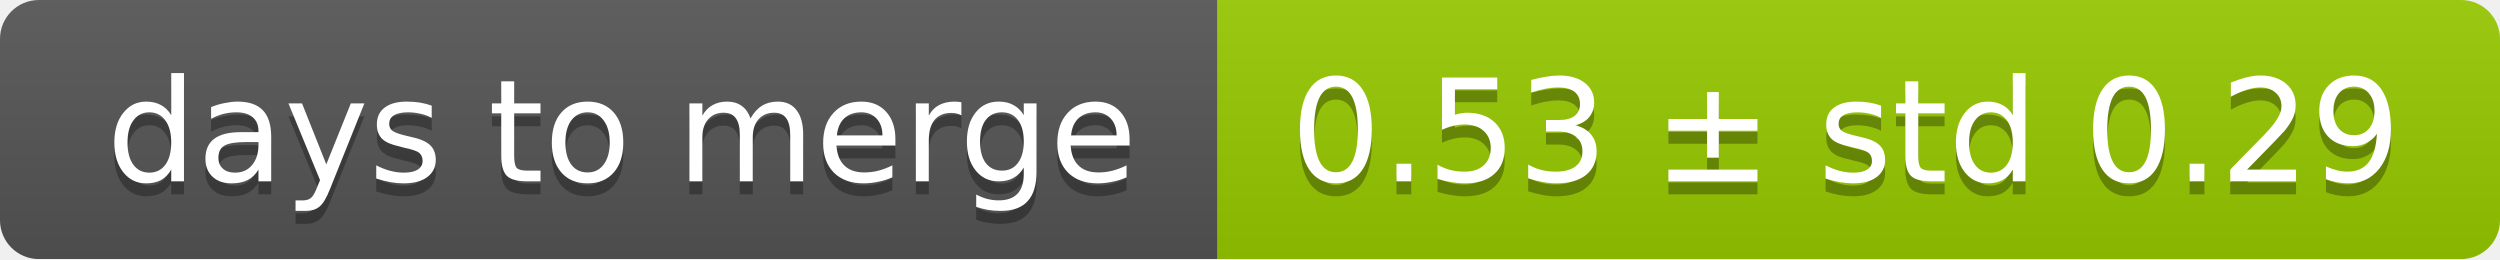
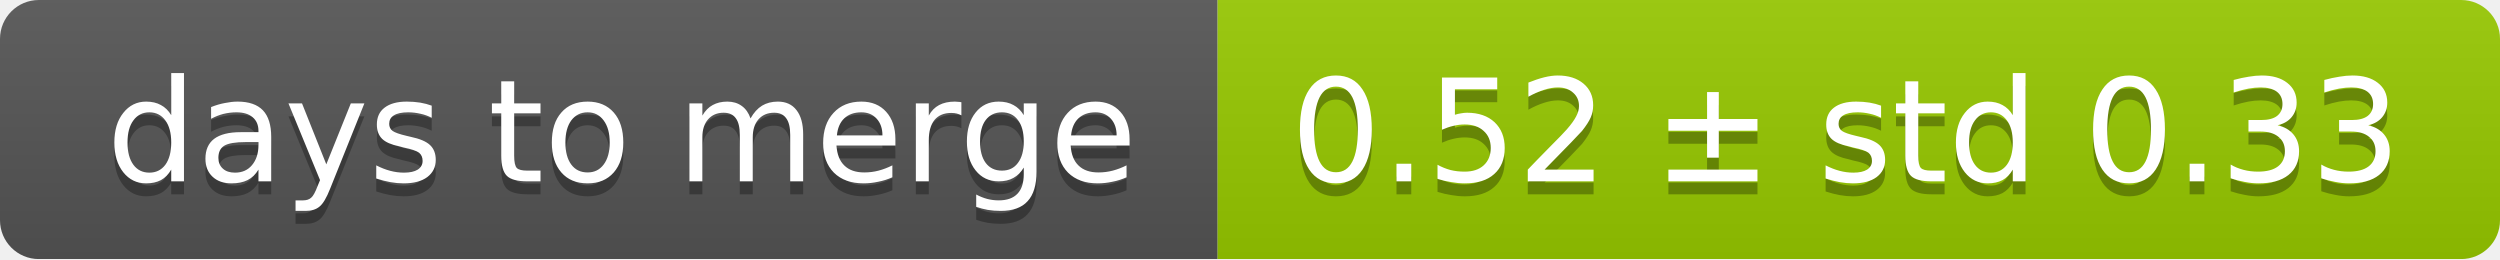
<svg xmlns="http://www.w3.org/2000/svg" width="193" height="20">
  <linearGradient id="smooth" x2="0" y2="100%">
    <stop offset="0" stop-color="#bbb" stop-opacity=".1" />
    <stop offset="1" stop-opacity=".1" />
  </linearGradient>
  <mask id="round">
    <rect width="193" height="20" rx="3" fill="#fff" />
  </mask>
  <g mask="url(#round)">
    <rect width="94" height="20" fill="#555" />
    <rect x="94" width="99" height="20" fill="#97ca00" />
    <rect width="193" height="20" fill="url(#smooth)" />
  </g>
  <g fill="#fff" text-anchor="middle" font-family="DejaVu Sans,Verdana,Geneva,sans-serif" font-size="11">
    <text x="48" y="15" fill="#010101" fill-opacity=".3">days to merge</text>
    <text x="48" y="14">days to merge</text>
-     <text x="142.5" y="15" fill="#010101" fill-opacity=".3">0.53 ± std 0.29</text>
-     <text x="142.5" y="14">0.53 ± std 0.29</text>
+     <text x="142.5" y="15" fill="#010101" fill-opacity=".3">0.52 ± std 0.33</text>
+     <text x="142.5" y="14">0.52 ± std 0.33</text>
  </g>
</svg>
